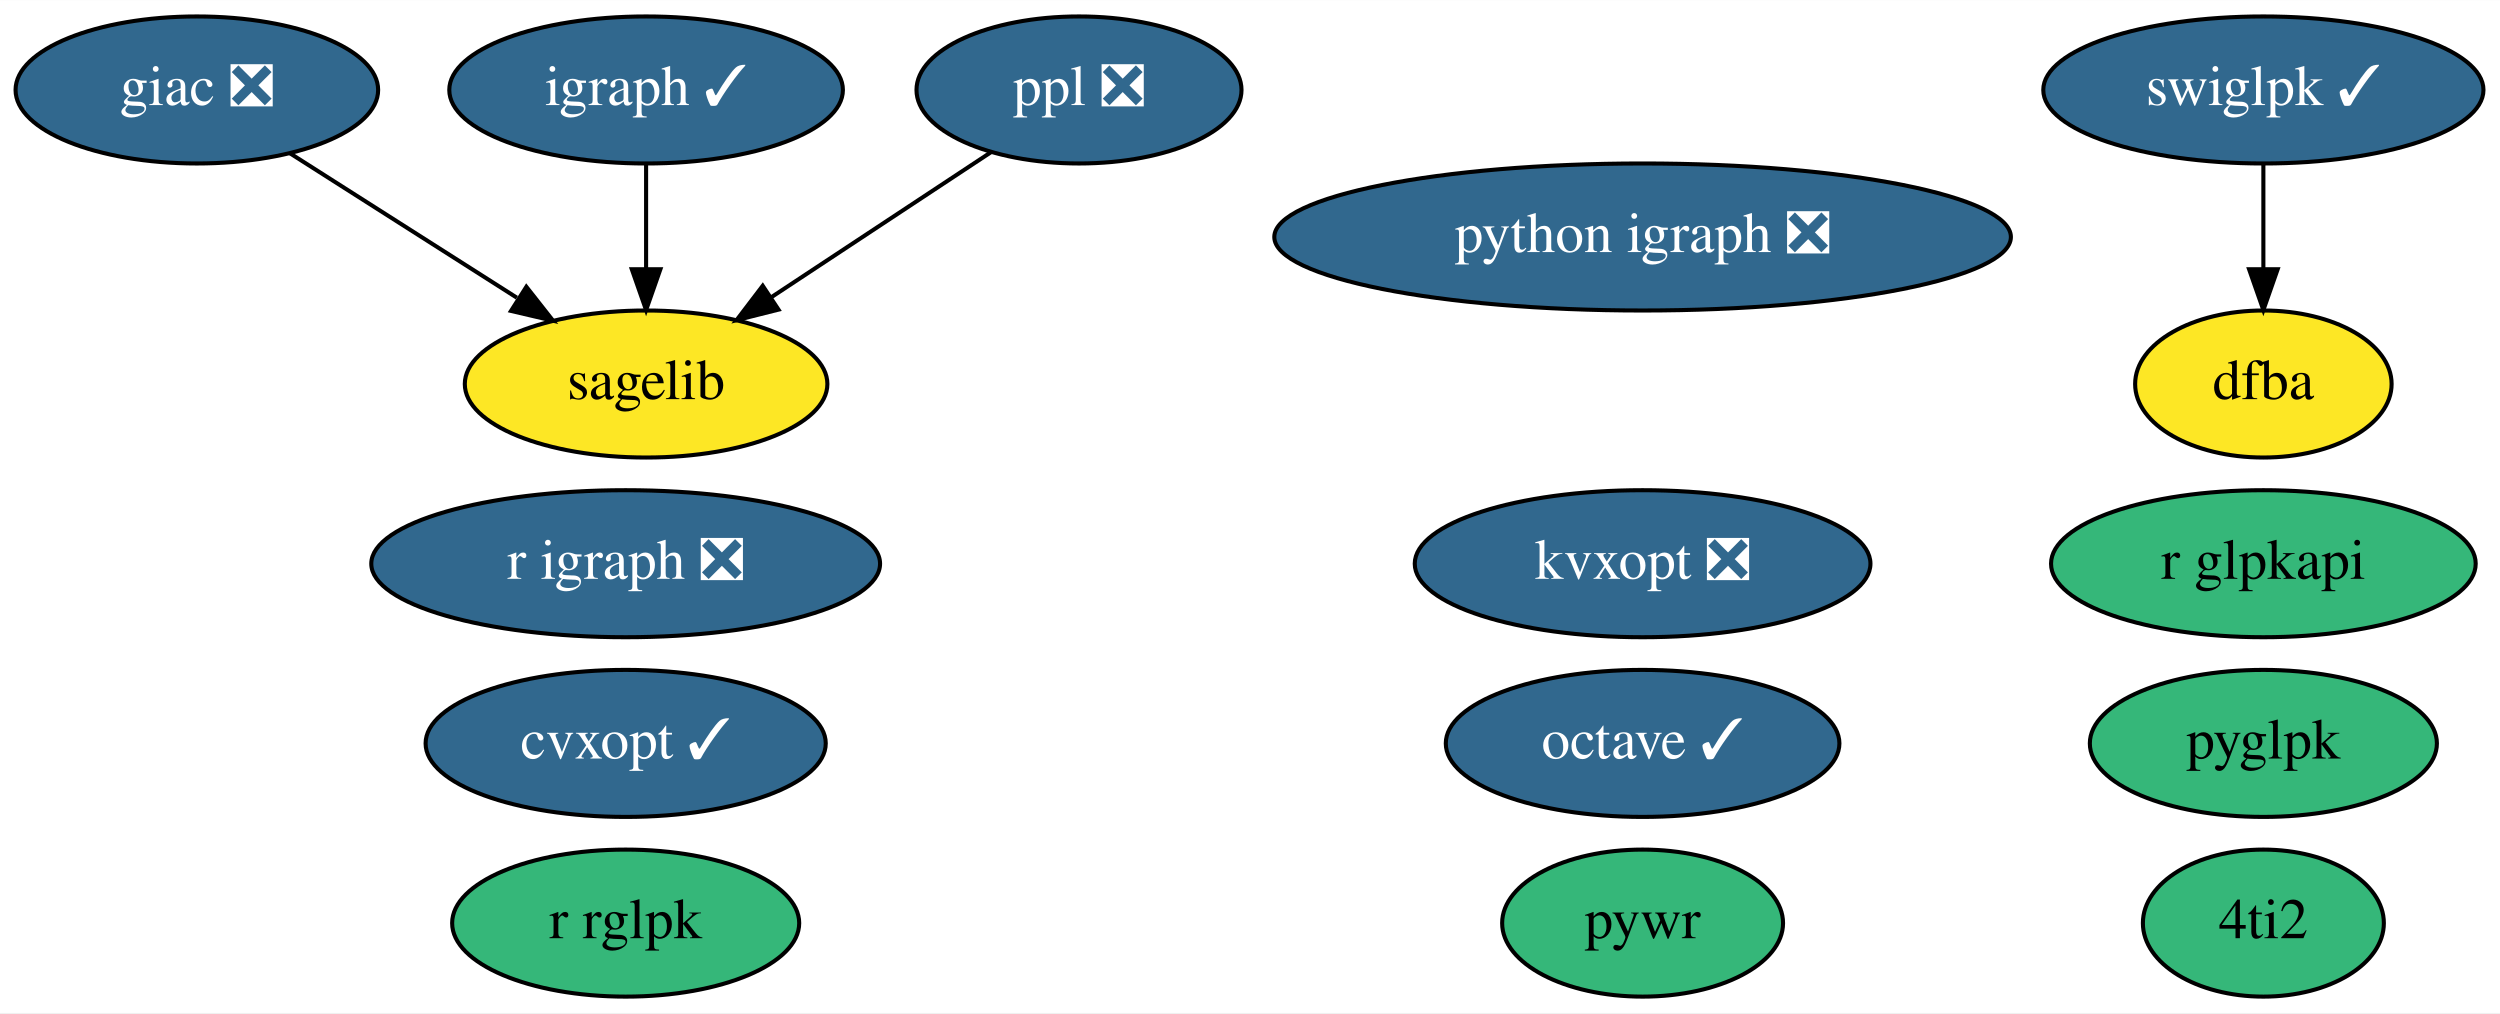
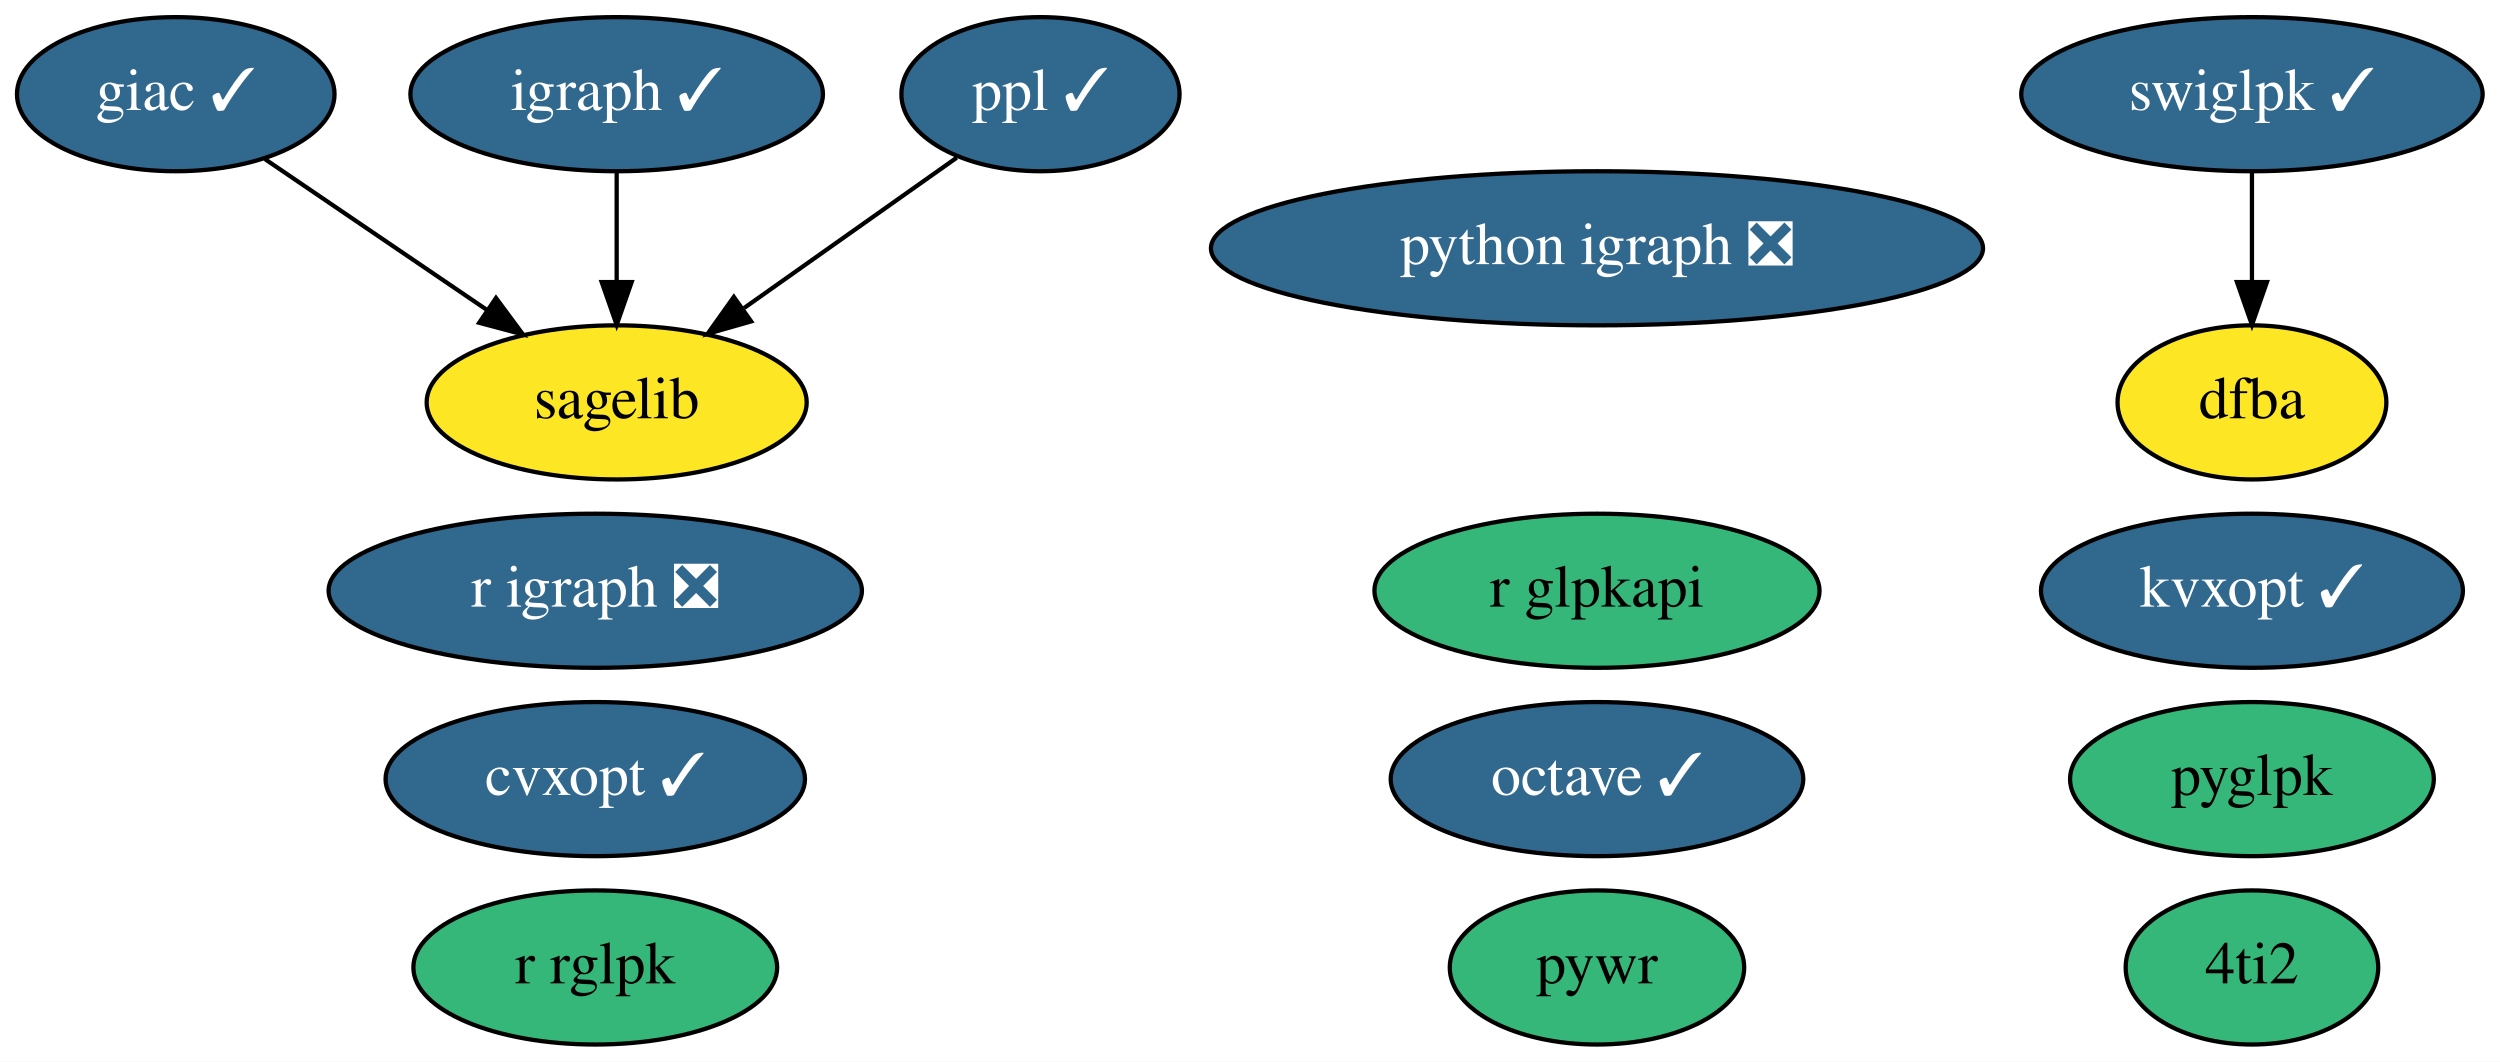
- <svg xmlns="http://www.w3.org/2000/svg" xmlns:xlink="http://www.w3.org/1999/xlink" width="612pt" height="248pt" viewBox="0.00 0.00 612.14 248.00">
+ <svg xmlns="http://www.w3.org/2000/svg" xmlns:xlink="http://www.w3.org/1999/xlink" width="584pt" height="248pt" viewBox="0.00 0.00 583.99 248.00">
  <g id="graph0" class="graph" transform="scale(1 1) rotate(0) translate(4 244)">
-     <polygon fill="white" stroke="none" points="-4,4 -4,-244 608.14,-244 608.14,4 -4,4" />
+     <polygon fill="white" stroke="none" points="-4,4 -4,-244 579.99,-244 579.99,4 -4,4" />
    <g id="node1" class="node">
      <g id="a_node1">
        <a xlink:href="https://github.com/conda-forge/cvxopt-feedstock/pull/63" xlink:title="cvxopt ✓">
-           <ellipse fill="#31688e" stroke="black" cx="149.2" cy="-62" rx="48.99" ry="18" />
-           <text text-anchor="middle" x="149.2" y="-58.3" font-family="Times,serif" font-size="14.00" fill="white">cvxopt ✓</text>
+           <ellipse fill="#31688e" stroke="black" cx="135.05" cy="-62" rx="48.99" ry="18" />
+           <text text-anchor="middle" x="135.05" y="-58.3" font-family="Times,serif" font-size="14.00" fill="white">cvxopt ✓</text>
        </a>
      </g>
    </g>
    <g id="node2" class="node">
      <g id="a_node2">
-         <a xlink:href="https://github.com/conda-forge/giac-feedstock/pull/30" xlink:title="giac ❎">
-           <ellipse fill="#31688e" stroke="black" cx="44.2" cy="-222" rx="44.39" ry="18" />
-           <text text-anchor="middle" x="44.2" y="-218.3" font-family="Times,serif" font-size="14.00" fill="white">giac ❎</text>
+         <a xlink:href="https://github.com/conda-forge/giac-feedstock/pull/30" xlink:title="giac ✓">
+           <ellipse fill="#31688e" stroke="black" cx="37.05" cy="-222" rx="37.09" ry="18" />
+           <text text-anchor="middle" x="37.05" y="-218.3" font-family="Times,serif" font-size="14.00" fill="white">giac ✓</text>
        </a>
      </g>
    </g>
    <g id="node8" class="node">
      <g id="a_node8">
        <a xlink:href="https://github.com/conda-forge/sagelib-feedstock" xlink:title="sagelib">
-           <ellipse fill="#fde725" stroke="black" cx="154.2" cy="-150" rx="44.39" ry="18" />
-           <text text-anchor="middle" x="154.2" y="-146.3" font-family="Times,serif" font-size="14.00">sagelib</text>
+           <ellipse fill="#fde725" stroke="black" cx="140.05" cy="-150" rx="44.39" ry="18" />
+           <text text-anchor="middle" x="140.05" y="-146.3" font-family="Times,serif" font-size="14.00">sagelib</text>
        </a>
      </g>
    </g>
    <g id="edge1" class="edge">
-       <path fill="none" stroke="black" d="M66.99,-206.5C83.06,-196.27 104.81,-182.43 122.56,-171.13" />
-       <polygon fill="black" stroke="black" points="124.88,-173.81 131.43,-165.49 121.12,-167.9 124.88,-173.81" />
+       <path fill="none" stroke="black" d="M57.89,-206.83C72.81,-196.7 93.12,-182.89 109.81,-171.55" />
+       <polygon fill="black" stroke="black" points="111.86,-174.39 118.17,-165.87 107.93,-168.6 111.86,-174.39" />
    </g>
    <g id="node3" class="node">
      <g id="a_node3">
        <a xlink:href="https://github.com/conda-forge/igraph-feedstock/pull/40" xlink:title="igraph ✓">
-           <ellipse fill="#31688e" stroke="black" cx="154.2" cy="-222" rx="48.19" ry="18" />
-           <text text-anchor="middle" x="154.2" y="-218.3" font-family="Times,serif" font-size="14.00" fill="white">igraph ✓</text>
+           <ellipse fill="#31688e" stroke="black" cx="140.05" cy="-222" rx="48.19" ry="18" />
+           <text text-anchor="middle" x="140.05" y="-218.3" font-family="Times,serif" font-size="14.00" fill="white">igraph ✓</text>
        </a>
      </g>
    </g>
    <g id="edge2" class="edge">
-       <path fill="none" stroke="black" d="M154.2,-203.7C154.2,-195.98 154.2,-186.71 154.2,-178.11" />
-       <polygon fill="black" stroke="black" points="157.7,-178.1 154.2,-168.1 150.7,-178.1 157.7,-178.1" />
+       <path fill="none" stroke="black" d="M140.05,-203.7C140.05,-195.98 140.05,-186.71 140.05,-178.11" />
+       <polygon fill="black" stroke="black" points="143.55,-178.1 140.05,-168.1 136.55,-178.1 143.55,-178.1" />
    </g>
    <g id="node4" class="node">
      <g id="a_node4">
        <a xlink:href="https://github.com/conda-forge/octave-feedstock/pull/80" xlink:title="octave ✓">
-           <ellipse fill="#31688e" stroke="black" cx="398.2" cy="-62" rx="48.19" ry="18" />
-           <text text-anchor="middle" x="398.2" y="-58.3" font-family="Times,serif" font-size="14.00" fill="white">octave ✓</text>
+           <ellipse fill="#31688e" stroke="black" cx="369.05" cy="-62" rx="48.19" ry="18" />
+           <text text-anchor="middle" x="369.05" y="-58.3" font-family="Times,serif" font-size="14.00" fill="white">octave ✓</text>
        </a>
      </g>
    </g>
    <g id="node5" class="node">
      <g id="a_node5">
-         <a xlink:href="https://github.com/conda-forge/ppl-feedstock/pull/11" xlink:title="ppl ❎">
-           <ellipse fill="#31688e" stroke="black" cx="260.2" cy="-222" rx="39.79" ry="18" />
-           <text text-anchor="middle" x="260.2" y="-218.3" font-family="Times,serif" font-size="14.00" fill="white">ppl ❎</text>
+         <a xlink:href="https://github.com/conda-forge/ppl-feedstock/pull/11" xlink:title="ppl ✓">
+           <ellipse fill="#31688e" stroke="black" cx="239.05" cy="-222" rx="32.49" ry="18" />
+           <text text-anchor="middle" x="239.05" y="-218.3" font-family="Times,serif" font-size="14.00" fill="white">ppl ✓</text>
        </a>
      </g>
    </g>
    <g id="edge3" class="edge">
-       <path fill="none" stroke="black" d="M238.75,-206.83C223.29,-196.63 202.21,-182.71 184.96,-171.32" />
-       <polygon fill="black" stroke="black" points="186.62,-168.22 176.34,-165.63 182.76,-174.06 186.62,-168.22" />
+       <path fill="none" stroke="black" d="M219.49,-207.17C205.32,-197.15 185.91,-183.43 169.82,-172.05" />
+       <polygon fill="black" stroke="black" points="171.46,-168.93 161.28,-166.01 167.42,-174.64 171.46,-168.93" />
    </g>
    <g id="node6" class="node">
      <g id="a_node6">
        <a xlink:href="https://github.com/conda-forge/python-igraph-feedstock/pull/59" xlink:title="python igraph ❎">
-           <ellipse fill="#31688e" stroke="black" cx="398.2" cy="-186" rx="90.18" ry="18" />
-           <text text-anchor="middle" x="398.2" y="-182.3" font-family="Times,serif" font-size="14.00" fill="white">python igraph ❎</text>
+           <ellipse fill="#31688e" stroke="black" cx="369.05" cy="-186" rx="90.18" ry="18" />
+           <text text-anchor="middle" x="369.05" y="-182.3" font-family="Times,serif" font-size="14.00" fill="white">python igraph ❎</text>
        </a>
      </g>
    </g>
    <g id="node7" class="node">
      <g id="a_node7">
        <a xlink:href="https://github.com/conda-forge/r-igraph-feedstock/pull/36" xlink:title="r igraph ❎">
-           <ellipse fill="#31688e" stroke="black" cx="149.2" cy="-106" rx="62.29" ry="18" />
-           <text text-anchor="middle" x="149.2" y="-102.3" font-family="Times,serif" font-size="14.00" fill="white">r igraph ❎</text>
+           <ellipse fill="#31688e" stroke="black" cx="135.05" cy="-106" rx="62.29" ry="18" />
+           <text text-anchor="middle" x="135.05" y="-102.3" font-family="Times,serif" font-size="14.00" fill="white">r igraph ❎</text>
        </a>
      </g>
    </g>
    <g id="node9" class="node">
      <g id="a_node9">
        <a xlink:href="https://github.com/conda-forge/swiglpk-feedstock/pull/29" xlink:title="swiglpk ✓">
-           <ellipse fill="#31688e" stroke="black" cx="550.2" cy="-222" rx="53.89" ry="18" />
-           <text text-anchor="middle" x="550.2" y="-218.3" font-family="Times,serif" font-size="14.00" fill="white">swiglpk ✓</text>
+           <ellipse fill="#31688e" stroke="black" cx="522.05" cy="-222" rx="53.89" ry="18" />
+           <text text-anchor="middle" x="522.05" y="-218.3" font-family="Times,serif" font-size="14.00" fill="white">swiglpk ✓</text>
        </a>
      </g>
    </g>
    <g id="node12" class="node">
      <g id="a_node12">
        <a xlink:href="https://github.com/conda-forge/dfba-feedstock" xlink:title="dfba">
-           <ellipse fill="#fde725" stroke="black" cx="550.2" cy="-150" rx="31.4" ry="18" />
-           <text text-anchor="middle" x="550.2" y="-146.3" font-family="Times,serif" font-size="14.00">dfba</text>
+           <ellipse fill="#fde725" stroke="black" cx="522.05" cy="-150" rx="31.4" ry="18" />
+           <text text-anchor="middle" x="522.05" y="-146.3" font-family="Times,serif" font-size="14.00">dfba</text>
        </a>
      </g>
    </g>
    <g id="edge4" class="edge">
-       <path fill="none" stroke="black" d="M550.2,-203.7C550.2,-195.98 550.2,-186.71 550.2,-178.11" />
-       <polygon fill="black" stroke="black" points="553.7,-178.1 550.2,-168.1 546.7,-178.1 553.7,-178.1" />
+       <path fill="none" stroke="black" d="M522.05,-203.7C522.05,-195.98 522.05,-186.71 522.05,-178.11" />
+       <polygon fill="black" stroke="black" points="525.55,-178.1 522.05,-168.1 518.55,-178.1 525.55,-178.1" />
    </g>
    <g id="node10" class="node">
      <g id="a_node10">
        <a xlink:href="https://github.com/conda-forge/pywr-feedstock" xlink:title="pywr">
-           <ellipse fill="#35b779" stroke="black" cx="398.2" cy="-18" rx="34.39" ry="18" />
-           <text text-anchor="middle" x="398.2" y="-14.3" font-family="Times,serif" font-size="14.00">pywr</text>
+           <ellipse fill="#35b779" stroke="black" cx="369.05" cy="-18" rx="34.39" ry="18" />
+           <text text-anchor="middle" x="369.05" y="-14.3" font-family="Times,serif" font-size="14.00">pywr</text>
        </a>
      </g>
    </g>
    <g id="node11" class="node">
      <g id="a_node11">
        <a xlink:href="https://github.com/conda-forge/4ti2-feedstock" xlink:title="4ti2">
-           <ellipse fill="#35b779" stroke="black" cx="550.2" cy="-18" rx="29.5" ry="18" />
-           <text text-anchor="middle" x="550.2" y="-14.3" font-family="Times,serif" font-size="14.00">4ti2</text>
+           <ellipse fill="#35b779" stroke="black" cx="522.05" cy="-18" rx="29.5" ry="18" />
+           <text text-anchor="middle" x="522.05" y="-14.3" font-family="Times,serif" font-size="14.00">4ti2</text>
        </a>
      </g>
    </g>
    <g id="node13" class="node">
      <g id="a_node13">
        <a xlink:href="https://github.com/conda-forge/pyglpk-feedstock" xlink:title="pyglpk">
-           <ellipse fill="#35b779" stroke="black" cx="550.2" cy="-62" rx="42.49" ry="18" />
-           <text text-anchor="middle" x="550.2" y="-58.3" font-family="Times,serif" font-size="14.00">pyglpk</text>
+           <ellipse fill="#35b779" stroke="black" cx="522.05" cy="-62" rx="42.49" ry="18" />
+           <text text-anchor="middle" x="522.05" y="-58.3" font-family="Times,serif" font-size="14.00">pyglpk</text>
        </a>
      </g>
    </g>
    <g id="node14" class="node">
      <g id="a_node14">
-         <a xlink:href="https://github.com/conda-forge/kvxopt-feedstock/pull/19" xlink:title="kvxopt ❎">
-           <ellipse fill="#31688e" stroke="black" cx="398.2" cy="-106" rx="55.79" ry="18" />
-           <text text-anchor="middle" x="398.2" y="-102.3" font-family="Times,serif" font-size="14.00" fill="white">kvxopt ❎</text>
+         <a xlink:href="https://github.com/conda-forge/kvxopt-feedstock/pull/19" xlink:title="kvxopt ✓">
+           <ellipse fill="#31688e" stroke="black" cx="522.05" cy="-106" rx="49.29" ry="18" />
+           <text text-anchor="middle" x="522.05" y="-102.3" font-family="Times,serif" font-size="14.00" fill="white">kvxopt ✓</text>
        </a>
      </g>
    </g>
    <g id="node15" class="node">
      <g id="a_node15">
        <a xlink:href="https://github.com/conda-forge/r-glpkapi-feedstock" xlink:title="r glpkapi">
-           <ellipse fill="#35b779" stroke="black" cx="550.2" cy="-106" rx="51.99" ry="18" />
-           <text text-anchor="middle" x="550.2" y="-102.3" font-family="Times,serif" font-size="14.00">r glpkapi</text>
+           <ellipse fill="#35b779" stroke="black" cx="369.05" cy="-106" rx="51.99" ry="18" />
+           <text text-anchor="middle" x="369.05" y="-102.3" font-family="Times,serif" font-size="14.00">r glpkapi</text>
        </a>
      </g>
    </g>
    <g id="node16" class="node">
      <g id="a_node16">
        <a xlink:href="https://github.com/conda-forge/r-rglpk-feedstock" xlink:title="r rglpk">
-           <ellipse fill="#35b779" stroke="black" cx="149.2" cy="-18" rx="42.49" ry="18" />
-           <text text-anchor="middle" x="149.2" y="-14.3" font-family="Times,serif" font-size="14.00">r rglpk</text>
+           <ellipse fill="#35b779" stroke="black" cx="135.05" cy="-18" rx="42.49" ry="18" />
+           <text text-anchor="middle" x="135.05" y="-14.3" font-family="Times,serif" font-size="14.00">r rglpk</text>
        </a>
      </g>
    </g>
  </g>
</svg>
